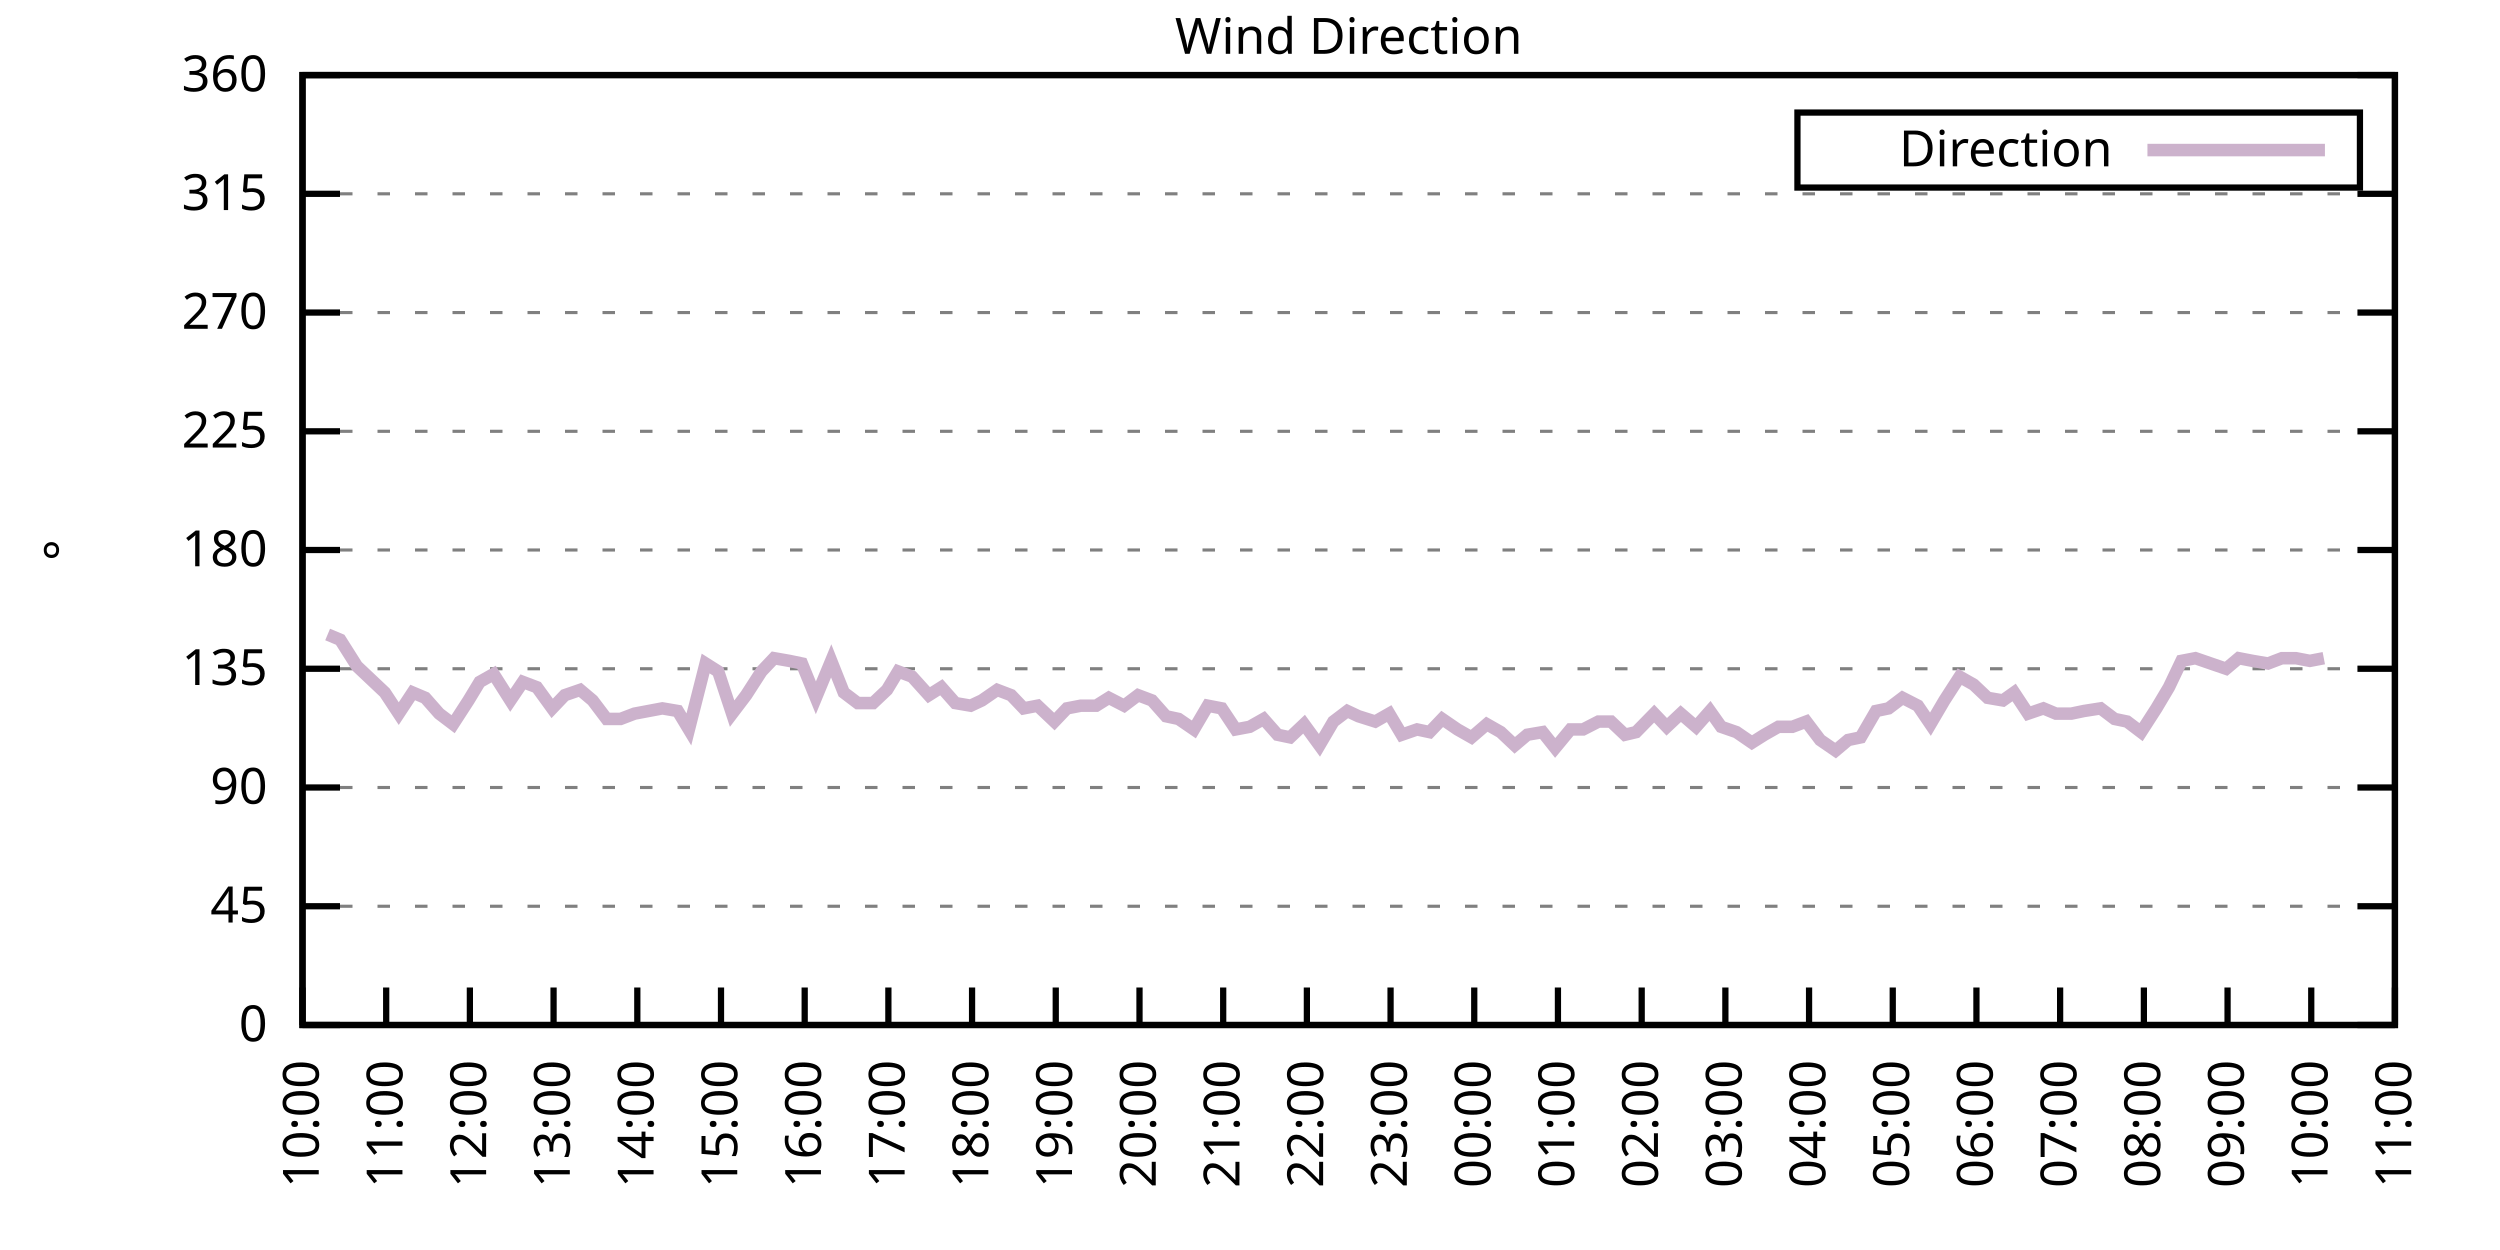
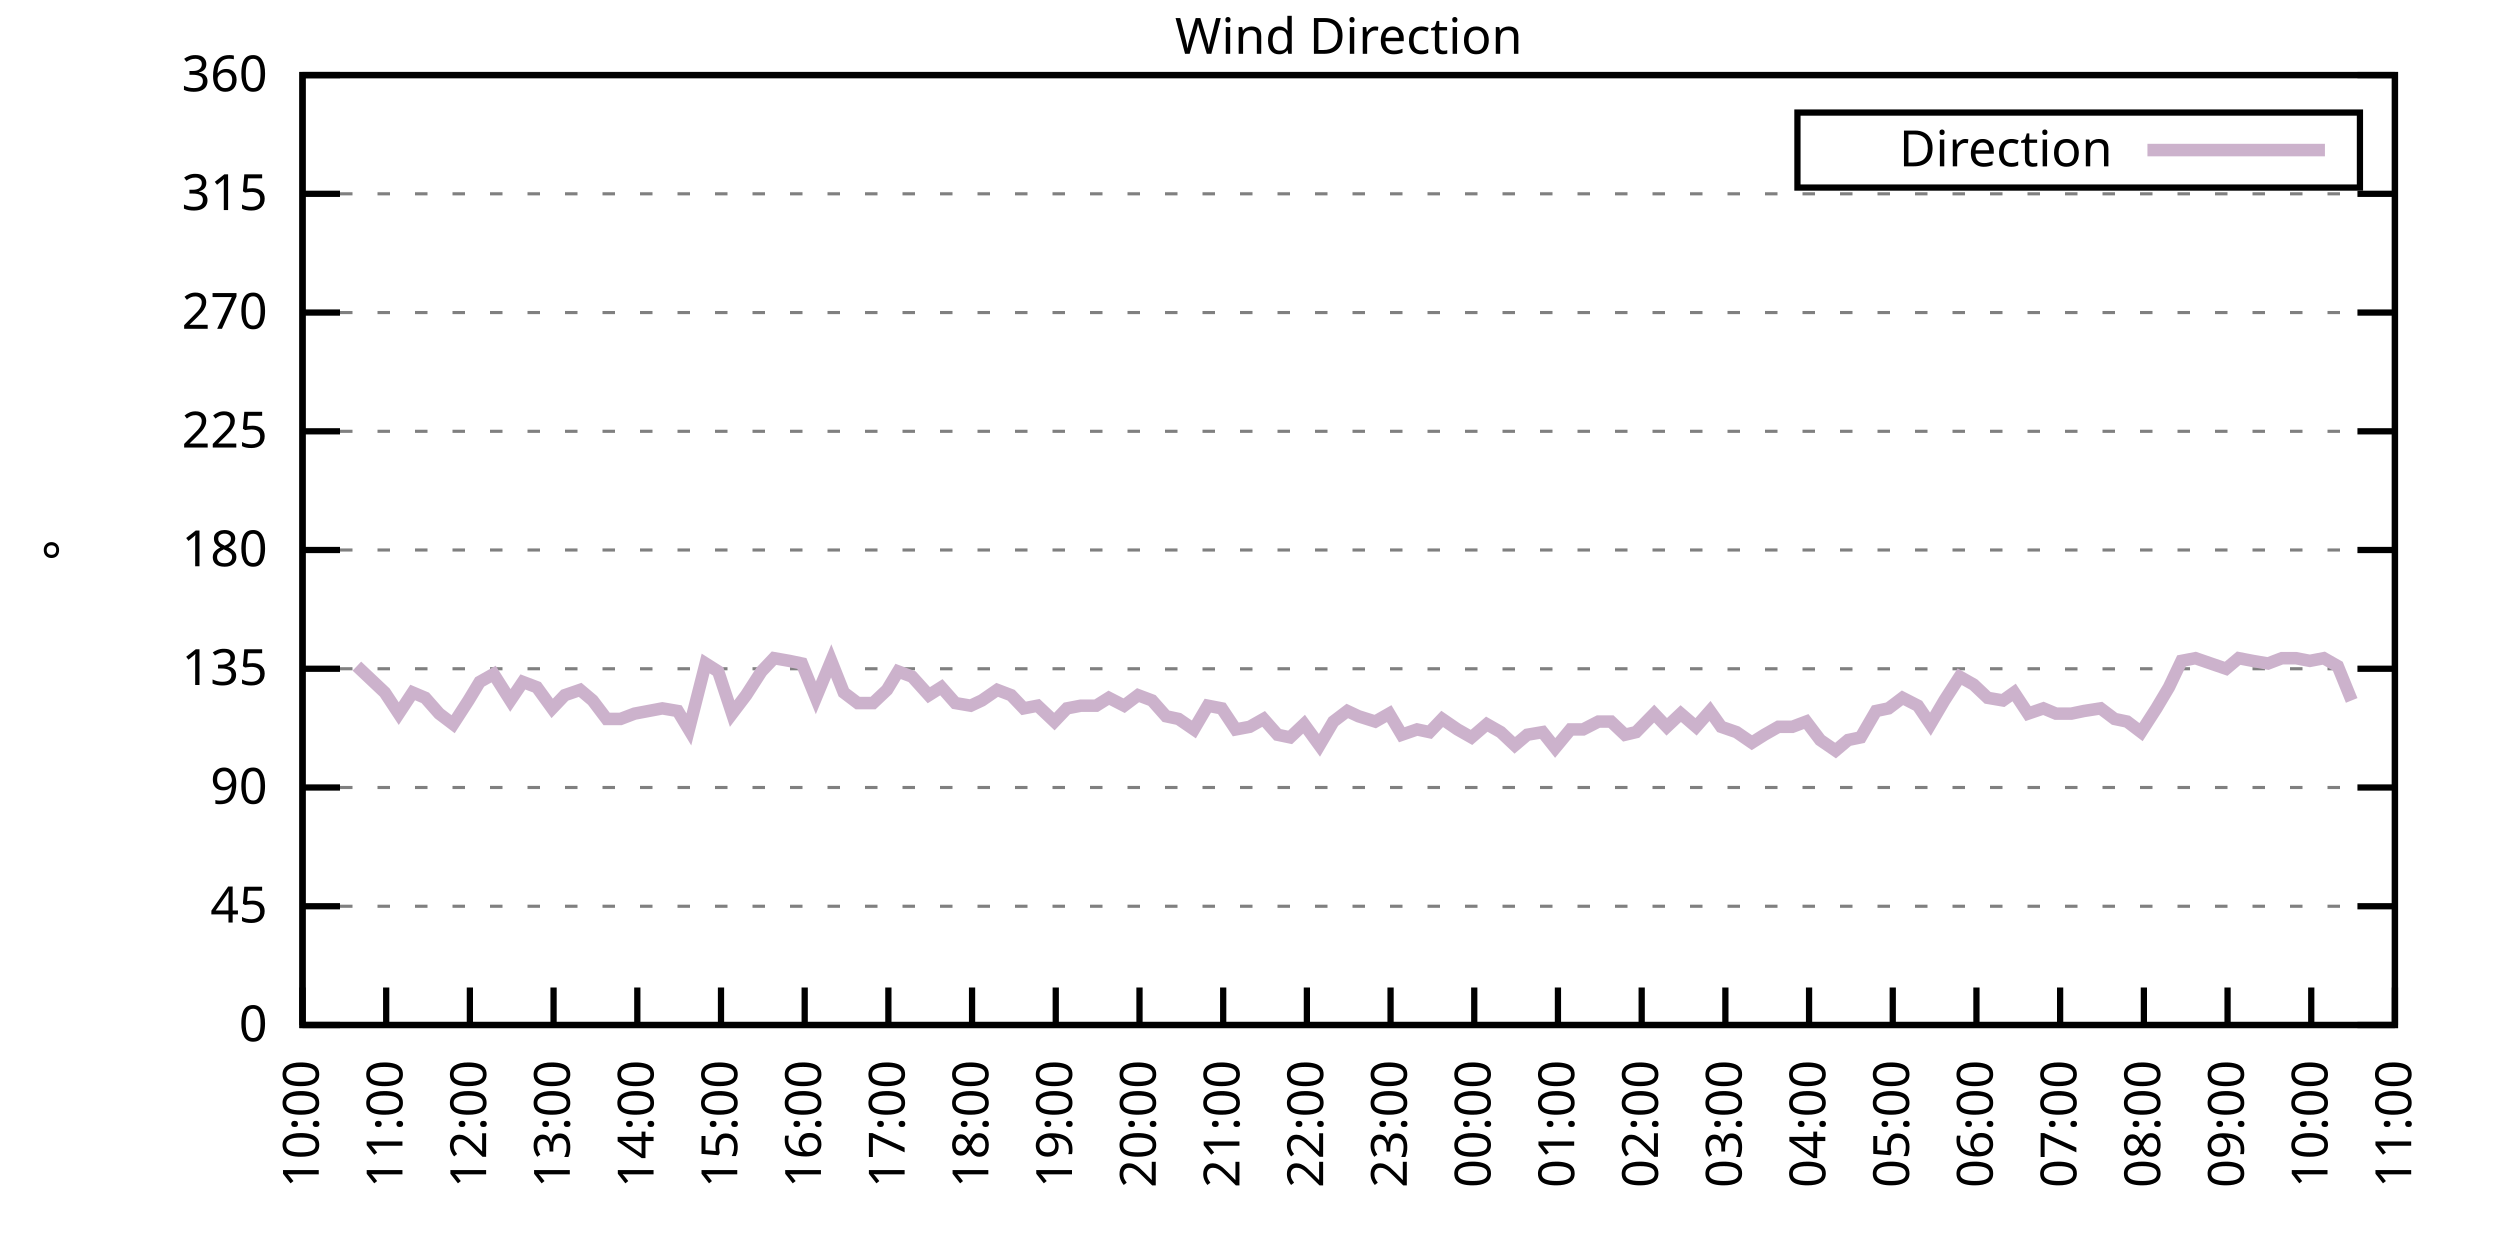
<svg xmlns="http://www.w3.org/2000/svg" xmlns:xlink="http://www.w3.org/1999/xlink" width="400" height="200" viewBox="0 0 400 200">
  <g id="gnuplot_canvas">
    <rect x="0" y="0" width="400" height="200" fill="none" />
    <defs>
      <circle id="gpDot" r="0.5" stroke-width="0.5" stroke="currentColor" />
      <path id="gpPt0" stroke-width="0.333" stroke="currentColor" d="M-1,0 h2 M0,-1 v2" />
      <path id="gpPt1" stroke-width="0.333" stroke="currentColor" d="M-1,-1 L1,1 M1,-1 L-1,1" />
      <path id="gpPt2" stroke-width="0.333" stroke="currentColor" d="M-1,0 L1,0 M0,-1 L0,1 M-1,-1 L1,1 M-1,1 L1,-1" />
      <rect id="gpPt3" stroke-width="0.333" stroke="currentColor" x="-1" y="-1" width="2" height="2" />
      <rect id="gpPt4" stroke-width="0.333" stroke="currentColor" fill="currentColor" x="-1" y="-1" width="2" height="2" />
      <circle id="gpPt5" stroke-width="0.333" stroke="currentColor" cx="0" cy="0" r="1" />
      <use xlink:href="#gpPt5" id="gpPt6" fill="currentColor" stroke="none" />
      <path id="gpPt7" stroke-width="0.333" stroke="currentColor" d="M0,-1.33 L-1.33,0.67 L1.33,0.67 z" />
      <use xlink:href="#gpPt7" id="gpPt8" fill="currentColor" stroke="none" />
      <use xlink:href="#gpPt7" id="gpPt9" stroke="currentColor" transform="rotate(180)" />
      <use xlink:href="#gpPt9" id="gpPt10" fill="currentColor" stroke="none" />
      <use xlink:href="#gpPt3" id="gpPt11" stroke="currentColor" transform="rotate(45)" />
      <use xlink:href="#gpPt11" id="gpPt12" fill="currentColor" stroke="none" />
      <path id="gpPt13" stroke-width="0.333" stroke="currentColor" d="M0,1.330 L1.265,0.411 L0.782,-1.067 L-0.782,-1.076 L-1.265,0.411 z" />
      <use xlink:href="#gpPt13" id="gpPt14" fill="currentColor" stroke="none" />
      <filter id="textbox" filterUnits="objectBoundingBox" x="0" y="0" height="1" width="1">
        <feFlood flood-color="white" flood-opacity="1" result="bgnd" />
        <feComposite in="SourceGraphic" in2="bgnd" operator="atop" />
      </filter>
      <filter id="greybox" filterUnits="objectBoundingBox" x="0" y="0" height="1" width="1">
        <feFlood flood-color="lightgrey" flood-opacity="1" result="grey" />
        <feComposite in="SourceGraphic" in2="grey" operator="atop" />
      </filter>
    </defs>
    <g fill="none" color="white" stroke="currentColor" stroke-width="1.00" stroke-linecap="butt" stroke-linejoin="miter">
</g>
    <g fill="none" color="black" stroke="currentColor" stroke-width="1.00" stroke-linecap="butt" stroke-linejoin="miter">
      <g stroke="none" shape-rendering="crispEdges">
        <polygon fill="rgb(255, 255, 255)" points="48.40,164.00 383.18,164.00 383.18,12.02 48.40,12.02 " />
      </g>
    </g>
    <g fill="none" color="black" stroke="currentColor" stroke-width="1.00" stroke-linecap="butt" stroke-linejoin="miter">
</g>
    <g fill="none" color="black" stroke="black" stroke-width="0.50" stroke-linecap="butt" stroke-linejoin="miter">
</g>
    <g fill="none" color="gray" stroke="currentColor" stroke-width="0.50" stroke-linecap="butt" stroke-linejoin="miter">
      <path stroke="gray" stroke-dasharray="2,4" class="gridline" d="M48.40,164.00 L383.19,164.00  " />
    </g>
    <g fill="none" color="gray" stroke="gray" stroke-width="1.00" stroke-linecap="butt" stroke-linejoin="miter">
</g>
    <g fill="none" color="black" stroke="currentColor" stroke-width="1.00" stroke-linecap="butt" stroke-linejoin="miter">
      <path stroke="black" d="M48.40,164.00 L54.40,164.00 M383.19,164.00 L377.19,164.00  " />
      <g transform="translate(42.80,166.60)" stroke="none" fill="black" font-family="Sans" font-size="8.00" text-anchor="end">
        <text>
          <tspan font-family="Sans"> 0</tspan>
        </text>
      </g>
    </g>
    <g fill="none" color="black" stroke="currentColor" stroke-width="1.00" stroke-linecap="butt" stroke-linejoin="miter">
</g>
    <g fill="none" color="black" stroke="black" stroke-width="0.50" stroke-linecap="butt" stroke-linejoin="miter">
</g>
    <g fill="none" color="gray" stroke="currentColor" stroke-width="0.50" stroke-linecap="butt" stroke-linejoin="miter">
      <path stroke="gray" stroke-dasharray="2,4" class="gridline" d="M48.40,145.00 L383.19,145.00  " />
    </g>
    <g fill="none" color="gray" stroke="gray" stroke-width="1.00" stroke-linecap="butt" stroke-linejoin="miter">
</g>
    <g fill="none" color="black" stroke="currentColor" stroke-width="1.00" stroke-linecap="butt" stroke-linejoin="miter">
      <path stroke="black" d="M48.40,145.00 L54.40,145.00 M383.19,145.00 L377.19,145.00  " />
      <g transform="translate(42.80,147.60)" stroke="none" fill="black" font-family="Sans" font-size="8.00" text-anchor="end">
        <text>
          <tspan font-family="Sans"> 45</tspan>
        </text>
      </g>
    </g>
    <g fill="none" color="black" stroke="currentColor" stroke-width="1.00" stroke-linecap="butt" stroke-linejoin="miter">
</g>
    <g fill="none" color="black" stroke="black" stroke-width="0.50" stroke-linecap="butt" stroke-linejoin="miter">
</g>
    <g fill="none" color="gray" stroke="currentColor" stroke-width="0.50" stroke-linecap="butt" stroke-linejoin="miter">
      <path stroke="gray" stroke-dasharray="2,4" class="gridline" d="M48.40,126.00 L383.19,126.00  " />
    </g>
    <g fill="none" color="gray" stroke="gray" stroke-width="1.00" stroke-linecap="butt" stroke-linejoin="miter">
</g>
    <g fill="none" color="black" stroke="currentColor" stroke-width="1.00" stroke-linecap="butt" stroke-linejoin="miter">
      <path stroke="black" d="M48.40,126.00 L54.40,126.00 M383.19,126.00 L377.19,126.00  " />
      <g transform="translate(42.80,128.60)" stroke="none" fill="black" font-family="Sans" font-size="8.00" text-anchor="end">
        <text>
          <tspan font-family="Sans"> 90</tspan>
        </text>
      </g>
    </g>
    <g fill="none" color="black" stroke="currentColor" stroke-width="1.00" stroke-linecap="butt" stroke-linejoin="miter">
</g>
    <g fill="none" color="black" stroke="black" stroke-width="0.50" stroke-linecap="butt" stroke-linejoin="miter">
</g>
    <g fill="none" color="gray" stroke="currentColor" stroke-width="0.50" stroke-linecap="butt" stroke-linejoin="miter">
      <path stroke="gray" stroke-dasharray="2,4" class="gridline" d="M48.40,107.00 L383.19,107.00  " />
    </g>
    <g fill="none" color="gray" stroke="gray" stroke-width="1.00" stroke-linecap="butt" stroke-linejoin="miter">
</g>
    <g fill="none" color="black" stroke="currentColor" stroke-width="1.00" stroke-linecap="butt" stroke-linejoin="miter">
      <path stroke="black" d="M48.40,107.00 L54.40,107.00 M383.19,107.00 L377.19,107.00  " />
      <g transform="translate(42.80,109.60)" stroke="none" fill="black" font-family="Sans" font-size="8.00" text-anchor="end">
        <text>
          <tspan font-family="Sans"> 135</tspan>
        </text>
      </g>
    </g>
    <g fill="none" color="black" stroke="currentColor" stroke-width="1.00" stroke-linecap="butt" stroke-linejoin="miter">
</g>
    <g fill="none" color="black" stroke="black" stroke-width="0.50" stroke-linecap="butt" stroke-linejoin="miter">
</g>
    <g fill="none" color="gray" stroke="currentColor" stroke-width="0.50" stroke-linecap="butt" stroke-linejoin="miter">
      <path stroke="gray" stroke-dasharray="2,4" class="gridline" d="M48.40,88.00 L383.19,88.00  " />
    </g>
    <g fill="none" color="gray" stroke="gray" stroke-width="1.00" stroke-linecap="butt" stroke-linejoin="miter">
</g>
    <g fill="none" color="black" stroke="currentColor" stroke-width="1.00" stroke-linecap="butt" stroke-linejoin="miter">
      <path stroke="black" d="M48.40,88.00 L54.40,88.00 M383.19,88.00 L377.19,88.00  " />
      <g transform="translate(42.80,90.60)" stroke="none" fill="black" font-family="Sans" font-size="8.00" text-anchor="end">
        <text>
          <tspan font-family="Sans"> 180</tspan>
        </text>
      </g>
    </g>
    <g fill="none" color="black" stroke="currentColor" stroke-width="1.00" stroke-linecap="butt" stroke-linejoin="miter">
</g>
    <g fill="none" color="black" stroke="black" stroke-width="0.50" stroke-linecap="butt" stroke-linejoin="miter">
</g>
    <g fill="none" color="gray" stroke="currentColor" stroke-width="0.50" stroke-linecap="butt" stroke-linejoin="miter">
      <path stroke="gray" stroke-dasharray="2,4" class="gridline" d="M48.40,69.01 L383.19,69.01  " />
    </g>
    <g fill="none" color="gray" stroke="gray" stroke-width="1.00" stroke-linecap="butt" stroke-linejoin="miter">
</g>
    <g fill="none" color="black" stroke="currentColor" stroke-width="1.00" stroke-linecap="butt" stroke-linejoin="miter">
      <path stroke="black" d="M48.40,69.01 L54.40,69.01 M383.19,69.01 L377.19,69.01  " />
      <g transform="translate(42.80,71.61)" stroke="none" fill="black" font-family="Sans" font-size="8.00" text-anchor="end">
        <text>
          <tspan font-family="Sans"> 225</tspan>
        </text>
      </g>
    </g>
    <g fill="none" color="black" stroke="currentColor" stroke-width="1.00" stroke-linecap="butt" stroke-linejoin="miter">
</g>
    <g fill="none" color="black" stroke="black" stroke-width="0.50" stroke-linecap="butt" stroke-linejoin="miter">
</g>
    <g fill="none" color="gray" stroke="currentColor" stroke-width="0.50" stroke-linecap="butt" stroke-linejoin="miter">
      <path stroke="gray" stroke-dasharray="2,4" class="gridline" d="M48.40,50.01 L383.19,50.01  " />
    </g>
    <g fill="none" color="gray" stroke="gray" stroke-width="1.00" stroke-linecap="butt" stroke-linejoin="miter">
</g>
    <g fill="none" color="black" stroke="currentColor" stroke-width="1.00" stroke-linecap="butt" stroke-linejoin="miter">
      <path stroke="black" d="M48.40,50.01 L54.40,50.01 M383.19,50.01 L377.19,50.01  " />
      <g transform="translate(42.80,52.61)" stroke="none" fill="black" font-family="Sans" font-size="8.00" text-anchor="end">
        <text>
          <tspan font-family="Sans"> 270</tspan>
        </text>
      </g>
    </g>
    <g fill="none" color="black" stroke="currentColor" stroke-width="1.00" stroke-linecap="butt" stroke-linejoin="miter">
</g>
    <g fill="none" color="black" stroke="black" stroke-width="0.50" stroke-linecap="butt" stroke-linejoin="miter">
</g>
    <g fill="none" color="gray" stroke="currentColor" stroke-width="0.50" stroke-linecap="butt" stroke-linejoin="miter">
      <path stroke="gray" stroke-dasharray="2,4" class="gridline" d="M48.40,31.01 L383.19,31.01  " />
    </g>
    <g fill="none" color="gray" stroke="gray" stroke-width="1.00" stroke-linecap="butt" stroke-linejoin="miter">
</g>
    <g fill="none" color="black" stroke="currentColor" stroke-width="1.00" stroke-linecap="butt" stroke-linejoin="miter">
      <path stroke="black" d="M48.40,31.01 L54.40,31.01 M383.19,31.01 L377.19,31.01  " />
      <g transform="translate(42.80,33.61)" stroke="none" fill="black" font-family="Sans" font-size="8.00" text-anchor="end">
        <text>
          <tspan font-family="Sans"> 315</tspan>
        </text>
      </g>
    </g>
    <g fill="none" color="black" stroke="currentColor" stroke-width="1.00" stroke-linecap="butt" stroke-linejoin="miter">
</g>
    <g fill="none" color="black" stroke="black" stroke-width="0.50" stroke-linecap="butt" stroke-linejoin="miter">
</g>
    <g fill="none" color="gray" stroke="currentColor" stroke-width="0.50" stroke-linecap="butt" stroke-linejoin="miter">
      <path stroke="gray" stroke-dasharray="2,4" class="gridline" d="M48.40,12.01 L383.19,12.01  " />
    </g>
    <g fill="none" color="gray" stroke="gray" stroke-width="1.00" stroke-linecap="butt" stroke-linejoin="miter">
</g>
    <g fill="none" color="black" stroke="currentColor" stroke-width="1.00" stroke-linecap="butt" stroke-linejoin="miter">
      <path stroke="black" d="M48.40,12.01 L54.40,12.01 M383.19,12.01 L377.19,12.01  " />
      <g transform="translate(42.80,14.61)" stroke="none" fill="black" font-family="Sans" font-size="8.00" text-anchor="end">
        <text>
          <tspan font-family="Sans"> 360</tspan>
        </text>
      </g>
    </g>
    <g fill="none" color="black" stroke="currentColor" stroke-width="1.00" stroke-linecap="butt" stroke-linejoin="miter">
      <path stroke="black" d="M48.40,164.00 L48.40,158.00  " />
      <g transform="translate(51.00,169.60) rotate(270.00)" stroke="none" fill="black" font-family="Sans" font-size="8.00" text-anchor="end">
        <text>
          <tspan font-family="Sans">10:00</tspan>
        </text>
      </g>
    </g>
    <g fill="none" color="black" stroke="currentColor" stroke-width="1.00" stroke-linecap="butt" stroke-linejoin="miter">
      <path stroke="black" d="M61.79,164.00 L61.79,158.00  " />
      <g transform="translate(64.39,169.60) rotate(270.00)" stroke="none" fill="black" font-family="Sans" font-size="8.00" text-anchor="end">
        <text>
          <tspan font-family="Sans">11:00</tspan>
        </text>
      </g>
    </g>
    <g fill="none" color="black" stroke="currentColor" stroke-width="1.00" stroke-linecap="butt" stroke-linejoin="miter">
      <path stroke="black" d="M75.18,164.00 L75.18,158.00  " />
      <g transform="translate(77.78,169.60) rotate(270.00)" stroke="none" fill="black" font-family="Sans" font-size="8.00" text-anchor="end">
        <text>
          <tspan font-family="Sans">12:00</tspan>
        </text>
      </g>
    </g>
    <g fill="none" color="black" stroke="currentColor" stroke-width="1.00" stroke-linecap="butt" stroke-linejoin="miter">
      <path stroke="black" d="M88.57,164.00 L88.57,158.00  " />
      <g transform="translate(91.17,169.60) rotate(270.00)" stroke="none" fill="black" font-family="Sans" font-size="8.00" text-anchor="end">
        <text>
          <tspan font-family="Sans">13:00</tspan>
        </text>
      </g>
    </g>
    <g fill="none" color="black" stroke="currentColor" stroke-width="1.00" stroke-linecap="butt" stroke-linejoin="miter">
      <path stroke="black" d="M101.97,164.00 L101.97,158.00  " />
      <g transform="translate(104.57,169.60) rotate(270.00)" stroke="none" fill="black" font-family="Sans" font-size="8.00" text-anchor="end">
        <text>
          <tspan font-family="Sans">14:00</tspan>
        </text>
      </g>
    </g>
    <g fill="none" color="black" stroke="currentColor" stroke-width="1.00" stroke-linecap="butt" stroke-linejoin="miter">
      <path stroke="black" d="M115.36,164.00 L115.36,158.00  " />
      <g transform="translate(117.96,169.60) rotate(270.00)" stroke="none" fill="black" font-family="Sans" font-size="8.00" text-anchor="end">
        <text>
          <tspan font-family="Sans">15:00</tspan>
        </text>
      </g>
    </g>
    <g fill="none" color="black" stroke="currentColor" stroke-width="1.00" stroke-linecap="butt" stroke-linejoin="miter">
      <path stroke="black" d="M128.75,164.00 L128.75,158.00  " />
      <g transform="translate(131.35,169.60) rotate(270.00)" stroke="none" fill="black" font-family="Sans" font-size="8.00" text-anchor="end">
        <text>
          <tspan font-family="Sans">16:00</tspan>
        </text>
      </g>
    </g>
    <g fill="none" color="black" stroke="currentColor" stroke-width="1.00" stroke-linecap="butt" stroke-linejoin="miter">
      <path stroke="black" d="M142.14,164.00 L142.14,158.00  " />
      <g transform="translate(144.74,169.60) rotate(270.00)" stroke="none" fill="black" font-family="Sans" font-size="8.00" text-anchor="end">
        <text>
          <tspan font-family="Sans">17:00</tspan>
        </text>
      </g>
    </g>
    <g fill="none" color="black" stroke="currentColor" stroke-width="1.00" stroke-linecap="butt" stroke-linejoin="miter">
      <path stroke="black" d="M155.53,164.00 L155.53,158.00  " />
      <g transform="translate(158.13,169.60) rotate(270.00)" stroke="none" fill="black" font-family="Sans" font-size="8.00" text-anchor="end">
        <text>
          <tspan font-family="Sans">18:00</tspan>
        </text>
      </g>
    </g>
    <g fill="none" color="black" stroke="currentColor" stroke-width="1.00" stroke-linecap="butt" stroke-linejoin="miter">
      <path stroke="black" d="M168.92,164.00 L168.92,158.00  " />
      <g transform="translate(171.52,169.60) rotate(270.00)" stroke="none" fill="black" font-family="Sans" font-size="8.00" text-anchor="end">
        <text>
          <tspan font-family="Sans">19:00</tspan>
        </text>
      </g>
    </g>
    <g fill="none" color="black" stroke="currentColor" stroke-width="1.00" stroke-linecap="butt" stroke-linejoin="miter">
      <path stroke="black" d="M182.32,164.00 L182.32,158.00  " />
      <g transform="translate(184.92,169.60) rotate(270.00)" stroke="none" fill="black" font-family="Sans" font-size="8.00" text-anchor="end">
        <text>
          <tspan font-family="Sans">20:00</tspan>
        </text>
      </g>
    </g>
    <g fill="none" color="black" stroke="currentColor" stroke-width="1.00" stroke-linecap="butt" stroke-linejoin="miter">
      <path stroke="black" d="M195.71,164.00 L195.71,158.00  " />
      <g transform="translate(198.31,169.60) rotate(270.00)" stroke="none" fill="black" font-family="Sans" font-size="8.00" text-anchor="end">
        <text>
          <tspan font-family="Sans">21:00</tspan>
        </text>
      </g>
    </g>
    <g fill="none" color="black" stroke="currentColor" stroke-width="1.00" stroke-linecap="butt" stroke-linejoin="miter">
      <path stroke="black" d="M209.10,164.00 L209.10,158.00  " />
      <g transform="translate(211.70,169.60) rotate(270.00)" stroke="none" fill="black" font-family="Sans" font-size="8.00" text-anchor="end">
        <text>
          <tspan font-family="Sans">22:00</tspan>
        </text>
      </g>
    </g>
    <g fill="none" color="black" stroke="currentColor" stroke-width="1.00" stroke-linecap="butt" stroke-linejoin="miter">
      <path stroke="black" d="M222.49,164.00 L222.49,158.00  " />
      <g transform="translate(225.09,169.60) rotate(270.00)" stroke="none" fill="black" font-family="Sans" font-size="8.00" text-anchor="end">
        <text>
          <tspan font-family="Sans">23:00</tspan>
        </text>
      </g>
    </g>
    <g fill="none" color="black" stroke="currentColor" stroke-width="1.00" stroke-linecap="butt" stroke-linejoin="miter">
      <path stroke="black" d="M235.88,164.00 L235.88,158.00  " />
      <g transform="translate(238.48,169.60) rotate(270.00)" stroke="none" fill="black" font-family="Sans" font-size="8.00" text-anchor="end">
        <text>
          <tspan font-family="Sans">00:00</tspan>
        </text>
      </g>
    </g>
    <g fill="none" color="black" stroke="currentColor" stroke-width="1.00" stroke-linecap="butt" stroke-linejoin="miter">
      <path stroke="black" d="M249.27,164.00 L249.27,158.00  " />
      <g transform="translate(251.87,169.60) rotate(270.00)" stroke="none" fill="black" font-family="Sans" font-size="8.00" text-anchor="end">
        <text>
          <tspan font-family="Sans">01:00</tspan>
        </text>
      </g>
    </g>
    <g fill="none" color="black" stroke="currentColor" stroke-width="1.00" stroke-linecap="butt" stroke-linejoin="miter">
      <path stroke="black" d="M262.67,164.00 L262.67,158.00  " />
      <g transform="translate(265.27,169.60) rotate(270.00)" stroke="none" fill="black" font-family="Sans" font-size="8.00" text-anchor="end">
        <text>
          <tspan font-family="Sans">02:00</tspan>
        </text>
      </g>
    </g>
    <g fill="none" color="black" stroke="currentColor" stroke-width="1.00" stroke-linecap="butt" stroke-linejoin="miter">
      <path stroke="black" d="M276.06,164.00 L276.06,158.00  " />
      <g transform="translate(278.66,169.60) rotate(270.00)" stroke="none" fill="black" font-family="Sans" font-size="8.00" text-anchor="end">
        <text>
          <tspan font-family="Sans">03:00</tspan>
        </text>
      </g>
    </g>
    <g fill="none" color="black" stroke="currentColor" stroke-width="1.00" stroke-linecap="butt" stroke-linejoin="miter">
      <path stroke="black" d="M289.45,164.00 L289.45,158.00  " />
      <g transform="translate(292.05,169.60) rotate(270.00)" stroke="none" fill="black" font-family="Sans" font-size="8.00" text-anchor="end">
        <text>
          <tspan font-family="Sans">04:00</tspan>
        </text>
      </g>
    </g>
    <g fill="none" color="black" stroke="currentColor" stroke-width="1.00" stroke-linecap="butt" stroke-linejoin="miter">
      <path stroke="black" d="M302.84,164.00 L302.84,158.00  " />
      <g transform="translate(305.44,169.60) rotate(270.00)" stroke="none" fill="black" font-family="Sans" font-size="8.00" text-anchor="end">
        <text>
          <tspan font-family="Sans">05:00</tspan>
        </text>
      </g>
    </g>
    <g fill="none" color="black" stroke="currentColor" stroke-width="1.00" stroke-linecap="butt" stroke-linejoin="miter">
      <path stroke="black" d="M316.23,164.00 L316.23,158.00  " />
      <g transform="translate(318.83,169.60) rotate(270.00)" stroke="none" fill="black" font-family="Sans" font-size="8.00" text-anchor="end">
        <text>
          <tspan font-family="Sans">06:00</tspan>
        </text>
      </g>
    </g>
    <g fill="none" color="black" stroke="currentColor" stroke-width="1.00" stroke-linecap="butt" stroke-linejoin="miter">
      <path stroke="black" d="M329.62,164.00 L329.62,158.00  " />
      <g transform="translate(332.22,169.60) rotate(270.00)" stroke="none" fill="black" font-family="Sans" font-size="8.00" text-anchor="end">
        <text>
          <tspan font-family="Sans">07:00</tspan>
        </text>
      </g>
    </g>
    <g fill="none" color="black" stroke="currentColor" stroke-width="1.00" stroke-linecap="butt" stroke-linejoin="miter">
      <path stroke="black" d="M343.02,164.00 L343.02,158.00  " />
      <g transform="translate(345.62,169.60) rotate(270.00)" stroke="none" fill="black" font-family="Sans" font-size="8.00" text-anchor="end">
        <text>
          <tspan font-family="Sans">08:00</tspan>
        </text>
      </g>
    </g>
    <g fill="none" color="black" stroke="currentColor" stroke-width="1.00" stroke-linecap="butt" stroke-linejoin="miter">
      <path stroke="black" d="M356.41,164.00 L356.41,158.00  " />
      <g transform="translate(359.01,169.60) rotate(270.00)" stroke="none" fill="black" font-family="Sans" font-size="8.00" text-anchor="end">
        <text>
          <tspan font-family="Sans">09:00</tspan>
        </text>
      </g>
    </g>
    <g fill="none" color="black" stroke="currentColor" stroke-width="1.00" stroke-linecap="butt" stroke-linejoin="miter">
      <path stroke="black" d="M369.80,164.00 L369.80,158.00  " />
      <g transform="translate(372.40,169.60) rotate(270.00)" stroke="none" fill="black" font-family="Sans" font-size="8.00" text-anchor="end">
        <text>
          <tspan font-family="Sans">10:00</tspan>
        </text>
      </g>
    </g>
    <g fill="none" color="black" stroke="currentColor" stroke-width="1.00" stroke-linecap="butt" stroke-linejoin="miter">
      <path stroke="black" d="M383.19,164.00 L383.19,158.00  " />
      <g transform="translate(385.79,169.60) rotate(270.00)" stroke="none" fill="black" font-family="Sans" font-size="8.00" text-anchor="end">
        <text>
          <tspan font-family="Sans">11:00</tspan>
        </text>
      </g>
    </g>
    <g fill="none" color="black" stroke="currentColor" stroke-width="1.00" stroke-linecap="butt" stroke-linejoin="miter">
</g>
    <g fill="none" color="black" stroke="currentColor" stroke-width="1.00" stroke-linecap="butt" stroke-linejoin="miter">
      <path stroke="black" d="M48.40,12.01 L48.40,164.00 L383.19,164.00 L383.19,12.01 L48.40,12.01 Z  " />
    </g>
    <g fill="none" color="black" stroke="currentColor" stroke-width="1.00" stroke-linecap="butt" stroke-linejoin="miter">
</g>
    <g fill="none" color="black" stroke="currentColor" stroke-width="1.00" stroke-linecap="butt" stroke-linejoin="miter">
      <path stroke="black" d="M287.59,30.01 L287.59,18.01 L377.59,18.01 L377.59,30.01 L287.59,30.01 Z  " />
    </g>
    <g id="Wind_direction_plot_1">
      <g fill="none" color="white" stroke="black" stroke-width="2.00" stroke-linecap="butt" stroke-linejoin="miter">
</g>
      <g fill="none" color="black" stroke="currentColor" stroke-width="2.00" stroke-linecap="butt" stroke-linejoin="miter">
        <g transform="translate(337.99,26.61)" stroke="none" fill="black" font-family="Sans" font-size="8.00" text-anchor="end">
          <text>
            <tspan font-family="Sans">Direction</tspan>
          </text>
        </g>
      </g>
      <g fill="none" color="black" stroke="currentColor" stroke-width="2.00" stroke-linecap="butt" stroke-linejoin="miter">
-         <path stroke="rgb(204, 178, 204)" d="M343.59,24.01 L371.99,24.01 M52.42,101.52 L54.43,102.36 L57.10,106.58 L61.57,110.80 L63.80,114.18 L66.03,110.80   L68.04,111.65 L70.27,114.18 L72.50,115.87 L74.96,112.07 L76.75,109.11 L78.98,107.85 L81.66,112.07 L83.66,109.11   L85.90,109.96 L88.35,113.34 L90.36,111.23 L92.82,110.38 L94.82,112.07 L97.06,115.03 L99.29,115.03 L101.52,114.18   L103.75,113.76 L105.98,113.34 L108.44,113.76 L110.22,116.71 L112.90,106.16 L114.91,107.43 L117.14,114.18 L119.38,111.23   L121.83,107.43 L123.84,105.31 L126.29,105.74 L128.30,106.16 L130.54,111.65 L132.99,105.74 L135.00,110.80 L137.23,112.49   L139.69,112.49 L141.92,110.38 L143.70,107.43 L145.94,108.27 L148.61,111.23 L150.62,109.96 L152.85,112.49 L155.31,112.91   L157.10,112.07 L159.55,110.38 L161.78,111.23 L163.79,113.34 L166.02,112.91 L168.70,115.45 L170.71,113.34 L172.94,112.91   L175.40,112.91 L177.41,111.65 L179.86,112.91 L182.09,111.23 L184.32,112.07 L186.56,114.60 L188.57,115.03 L191.02,116.71   L193.25,112.91 L195.48,113.34 L197.72,116.71 L199.95,116.29 L202.18,115.03 L204.41,117.56 L206.42,117.98 L208.65,115.87   L211.11,119.25 L213.34,115.45 L215.57,113.76 L217.36,114.60 L220.04,115.45 L222.27,114.18 L224.28,117.56 L226.73,116.71   L228.74,117.14 L230.75,115.03 L233.20,116.71 L235.44,117.98 L237.89,115.87 L240.12,117.14 L242.36,119.25 L244.36,117.56   L246.82,117.14 L248.83,119.67 L251.28,116.71 L253.29,116.71 L255.75,115.45 L257.76,115.45 L259.99,117.56 L261.77,117.14   L264.67,114.18 L266.68,116.29 L268.92,114.18 L271.37,116.29 L273.60,113.76 L275.39,116.29 L277.84,117.14 L280.30,118.83   L282.31,117.56 L284.54,116.29 L286.77,116.29 L289.00,115.45 L291.23,118.40 L293.69,120.09 L295.70,118.40 L297.71,117.98   L300.16,113.76 L302.17,113.34 L304.40,111.65 L306.86,112.91 L308.87,115.87 L311.10,112.07 L313.55,108.27 L315.79,109.54   L318.02,111.65 L320.47,112.07 L322.26,110.80 L324.49,114.18 L326.95,113.34 L328.95,114.18 L331.41,114.18 L333.42,113.76   L336.10,113.34 L338.33,115.03 L340.34,115.45 L342.57,117.14 L345.02,113.34 L347.03,109.96 L349.04,105.74 L351.27,105.31   L353.73,106.16 L356.18,107.00 L358.19,105.31 L360.42,105.74 L362.88,106.16 L365.11,105.31 L367.34,105.31 L369.58,105.74   L371.81,105.31  " />
+         <path stroke="rgb(204, 178, 204)" d="M343.59,24.01 L371.99,24.01 M57.10,106.58 L61.57,110.80 L63.80,114.18 L66.03,110.80 L68.04,111.65 L70.27,114.18   L72.50,115.87 L74.96,112.07 L76.75,109.11 L78.98,107.85 L81.66,112.07 L83.66,109.11 L85.90,109.96 L88.35,113.34   L90.36,111.23 L92.82,110.38 L94.82,112.07 L97.06,115.03 L99.29,115.03 L101.52,114.18 L103.75,113.76 L105.98,113.34   L108.44,113.76 L110.22,116.71 L112.90,106.16 L114.91,107.43 L117.14,114.18 L119.38,111.23 L121.83,107.43 L123.84,105.31   L126.29,105.74 L128.30,106.16 L130.54,111.65 L132.99,105.74 L135.00,110.80 L137.23,112.49 L139.69,112.49 L141.92,110.38   L143.70,107.43 L145.94,108.27 L148.61,111.23 L150.62,109.96 L152.85,112.49 L155.31,112.91 L157.10,112.07 L159.55,110.38   L161.78,111.23 L163.79,113.34 L166.02,112.91 L168.70,115.45 L170.71,113.34 L172.94,112.91 L175.40,112.91 L177.41,111.65   L179.86,112.91 L182.09,111.23 L184.32,112.07 L186.56,114.60 L188.57,115.03 L191.02,116.71 L193.25,112.91 L195.48,113.34   L197.72,116.71 L199.95,116.29 L202.18,115.03 L204.41,117.56 L206.42,117.98 L208.65,115.87 L211.11,119.25 L213.34,115.45   L215.57,113.76 L217.36,114.60 L220.04,115.45 L222.27,114.18 L224.28,117.56 L226.73,116.71 L228.74,117.14 L230.75,115.03   L233.20,116.71 L235.44,117.98 L237.89,115.87 L240.12,117.14 L242.36,119.25 L244.36,117.56 L246.82,117.14 L248.83,119.67   L251.28,116.71 L253.29,116.71 L255.75,115.45 L257.76,115.45 L259.99,117.56 L261.77,117.14 L264.67,114.18 L266.68,116.29   L268.92,114.18 L271.37,116.29 L273.60,113.76 L275.39,116.29 L277.84,117.14 L280.30,118.83 L282.31,117.56 L284.54,116.29   L286.77,116.29 L289.00,115.45 L291.23,118.40 L293.69,120.09 L295.70,118.40 L297.71,117.98 L300.16,113.76 L302.17,113.34   L304.40,111.65 L306.86,112.91 L308.87,115.87 L311.10,112.07 L313.55,108.27 L315.79,109.54 L318.02,111.65 L320.47,112.07   L322.26,110.80 L324.49,114.18 L326.95,113.34 L328.95,114.18 L331.41,114.18 L333.42,113.76 L336.10,113.34 L338.33,115.03   L340.34,115.45 L342.57,117.14 L345.02,113.34 L347.03,109.96 L349.04,105.74 L351.27,105.31 L353.73,106.16 L356.18,107.00   L358.19,105.31 L360.42,105.74 L362.88,106.16 L365.11,105.31 L367.34,105.31 L369.58,105.74 L371.81,105.31 L374.04,106.58   L376.27,112.07  " />
      </g>
    </g>
    <g fill="none" color="black" stroke="currentColor" stroke-width="2.00" stroke-linecap="butt" stroke-linejoin="miter">
</g>
    <g fill="none" color="black" stroke="black" stroke-width="1.00" stroke-linecap="butt" stroke-linejoin="miter">
</g>
    <g fill="none" color="black" stroke="currentColor" stroke-width="1.00" stroke-linecap="butt" stroke-linejoin="miter">
      <path stroke="black" d="M48.40,12.01 L48.40,164.00 L383.19,164.00 L383.19,12.01 L48.40,12.01 Z  " />
      <g transform="translate(12.80,88.01) rotate(270.00)" stroke="none" fill="black" font-family="Sans" font-size="8.00" text-anchor="middle">
        <text>
          <tspan font-family="Sans">°</tspan>
        </text>
      </g>
    </g>
    <g fill="none" color="black" stroke="currentColor" stroke-width="1.00" stroke-linecap="butt" stroke-linejoin="miter">
</g>
    <g fill="none" color="black" stroke="currentColor" stroke-width="1.00" stroke-linecap="butt" stroke-linejoin="miter">
      <g transform="translate(215.79,8.61)" stroke="none" fill="black" font-family="Sans" font-size="8.00" text-anchor="middle">
        <text>
          <tspan font-family="Sans">Wind Direction</tspan>
        </text>
      </g>
    </g>
    <g fill="none" color="black" stroke="currentColor" stroke-width="1.00" stroke-linecap="butt" stroke-linejoin="miter">
</g>
  </g>
</svg>
